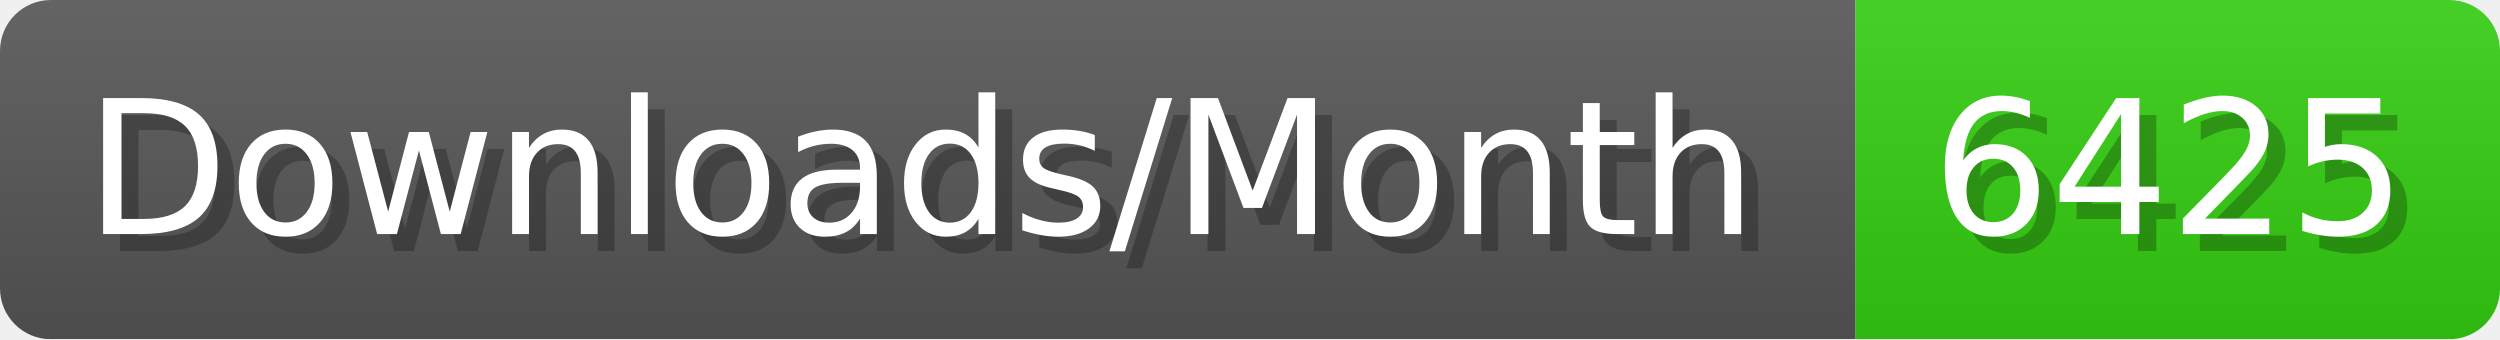
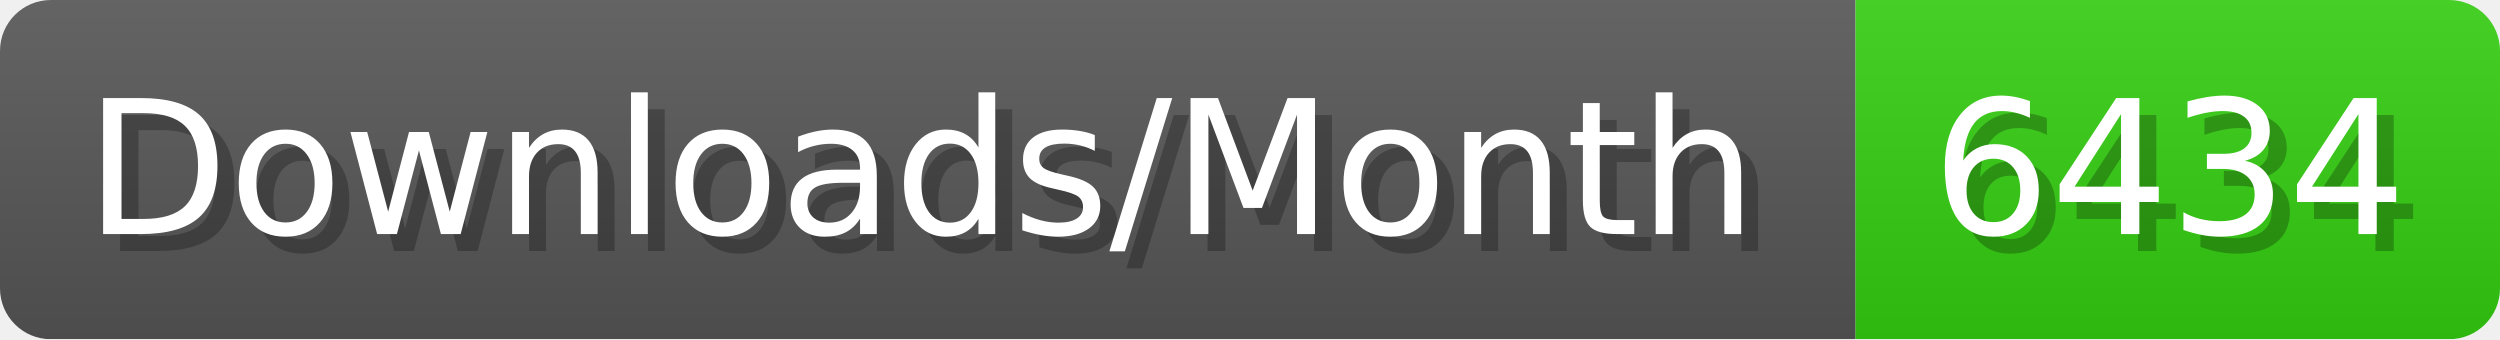
- <svg xmlns="http://www.w3.org/2000/svg" width="147.4" height="20" viewBox="0 0 1474 200" role="img" aria-label="Downloads/Month: 6425">
+ <svg xmlns="http://www.w3.org/2000/svg" width="147.4" height="20" viewBox="0 0 1474 200" role="img" aria-label="Downloads/Month: 6434">
  <linearGradient id="YlXUI" x2="0" y2="100%">
    <stop offset="0" stop-opacity=".1" stop-color="#EEE" />
    <stop offset="1" stop-opacity=".1" />
  </linearGradient>
  <mask id="JHhop">
    <rect width="1474" height="200" rx="30" fill="#FFF" />
  </mask>
  <g mask="url(#JHhop)">
    <rect width="1094" height="200" fill="#555" />
    <rect width="380" height="200" fill="#3C1" x="1094" />
    <rect width="1474" height="200" fill="url(#YlXUI)" />
  </g>
  <g aria-hidden="true" fill="#fff" text-anchor="start" font-family="Verdana,DejaVu Sans,sans-serif" font-size="110">
    <text x="60" y="148" textLength="994" fill="#000" opacity="0.25">Downloads/Month</text>
    <text x="50" y="138" textLength="994">Downloads/Month</text>
-     <text x="1149" y="148" textLength="280" fill="#000" opacity="0.25">6425</text>
-     <text x="1139" y="138" textLength="280">6425</text>
+     <text x="1149" y="148" textLength="280" fill="#000" opacity="0.25">6434</text>
+     <text x="1139" y="138" textLength="280">6434</text>
  </g>
</svg>
